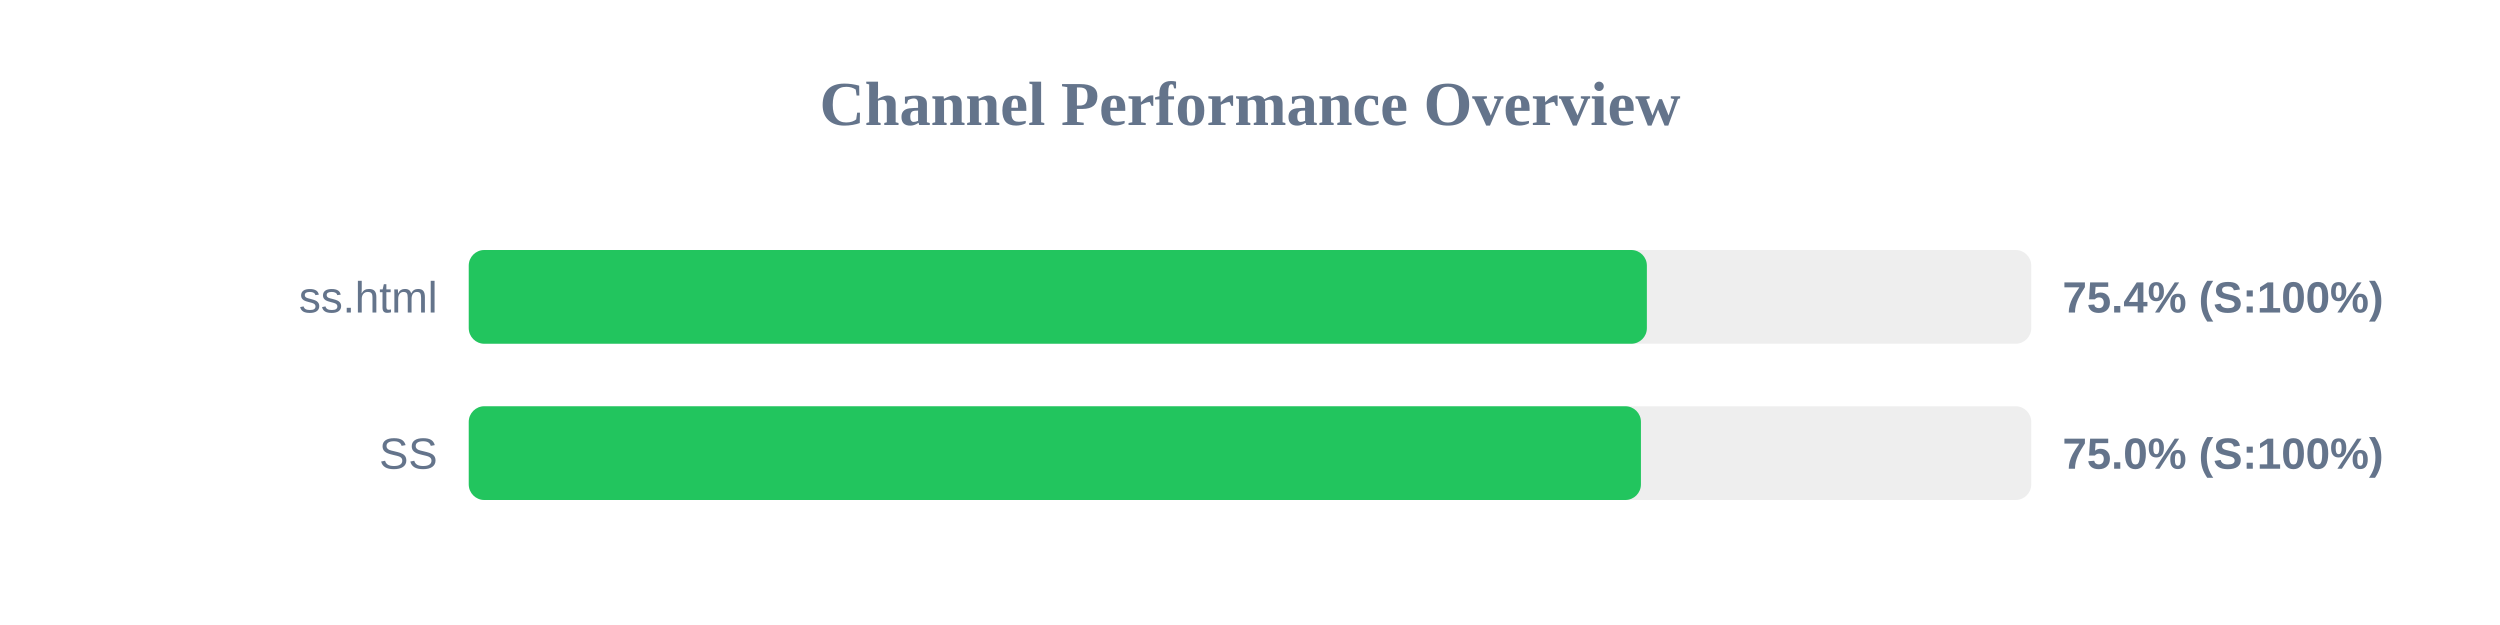
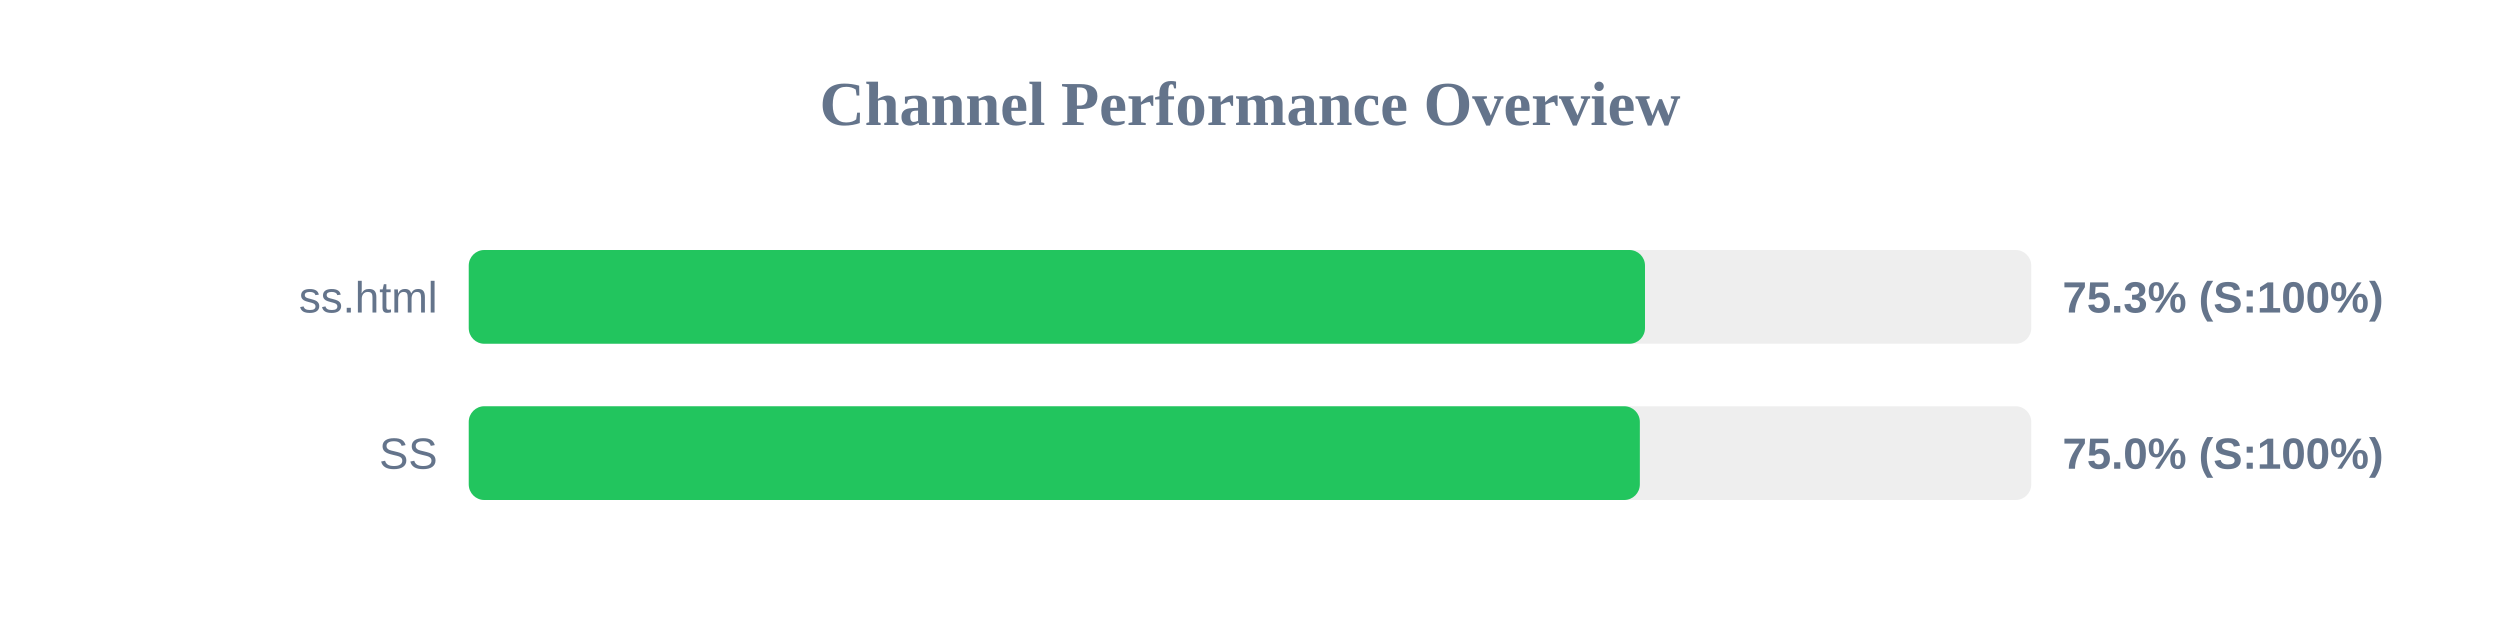
<svg xmlns="http://www.w3.org/2000/svg" width="800" height="200" version="1.1">
  <style>
        .row { font: 14px Arial; fill: #64748b; }
        .score { font: bold 14px Arial; fill: #64748b; }
    </style>
  <text x="400" y="40" text-anchor="middle" font-size="20px" font-weight="bold" fill="#64748b">Channel Performance Overview</text>
  <rect x="150" y="80" width="500" height="30" fill="#eee" rx="5" />
-   <rect x="150" y="80" width="377.0" height="30" fill="#22c55e" rx="5" />
+   <rect x="150" y="80" width="376.4" height="30" fill="#22c55e" rx="5" />
  <text x="140" y="100" text-anchor="end" class="row">ss.html</text>
-   <text x="660" y="100" text-anchor="start" class="score">75.4% (S:100%)</text>
+   <text x="660" y="100" text-anchor="start" class="score">75.3% (S:100%)</text>
  <rect x="150" y="130" width="500" height="30" fill="#eee" rx="5" />
-   <rect x="150" y="130" width="375.1" height="30" fill="#22c55e" rx="5" />
+   <rect x="150" y="130" width="374.75" height="30" fill="#22c55e" rx="5" />
  <text x="140" y="150" text-anchor="end" class="row">SS</text>
  <text x="660" y="150" text-anchor="start" class="score">75.0% (S:100%)</text>
</svg>
